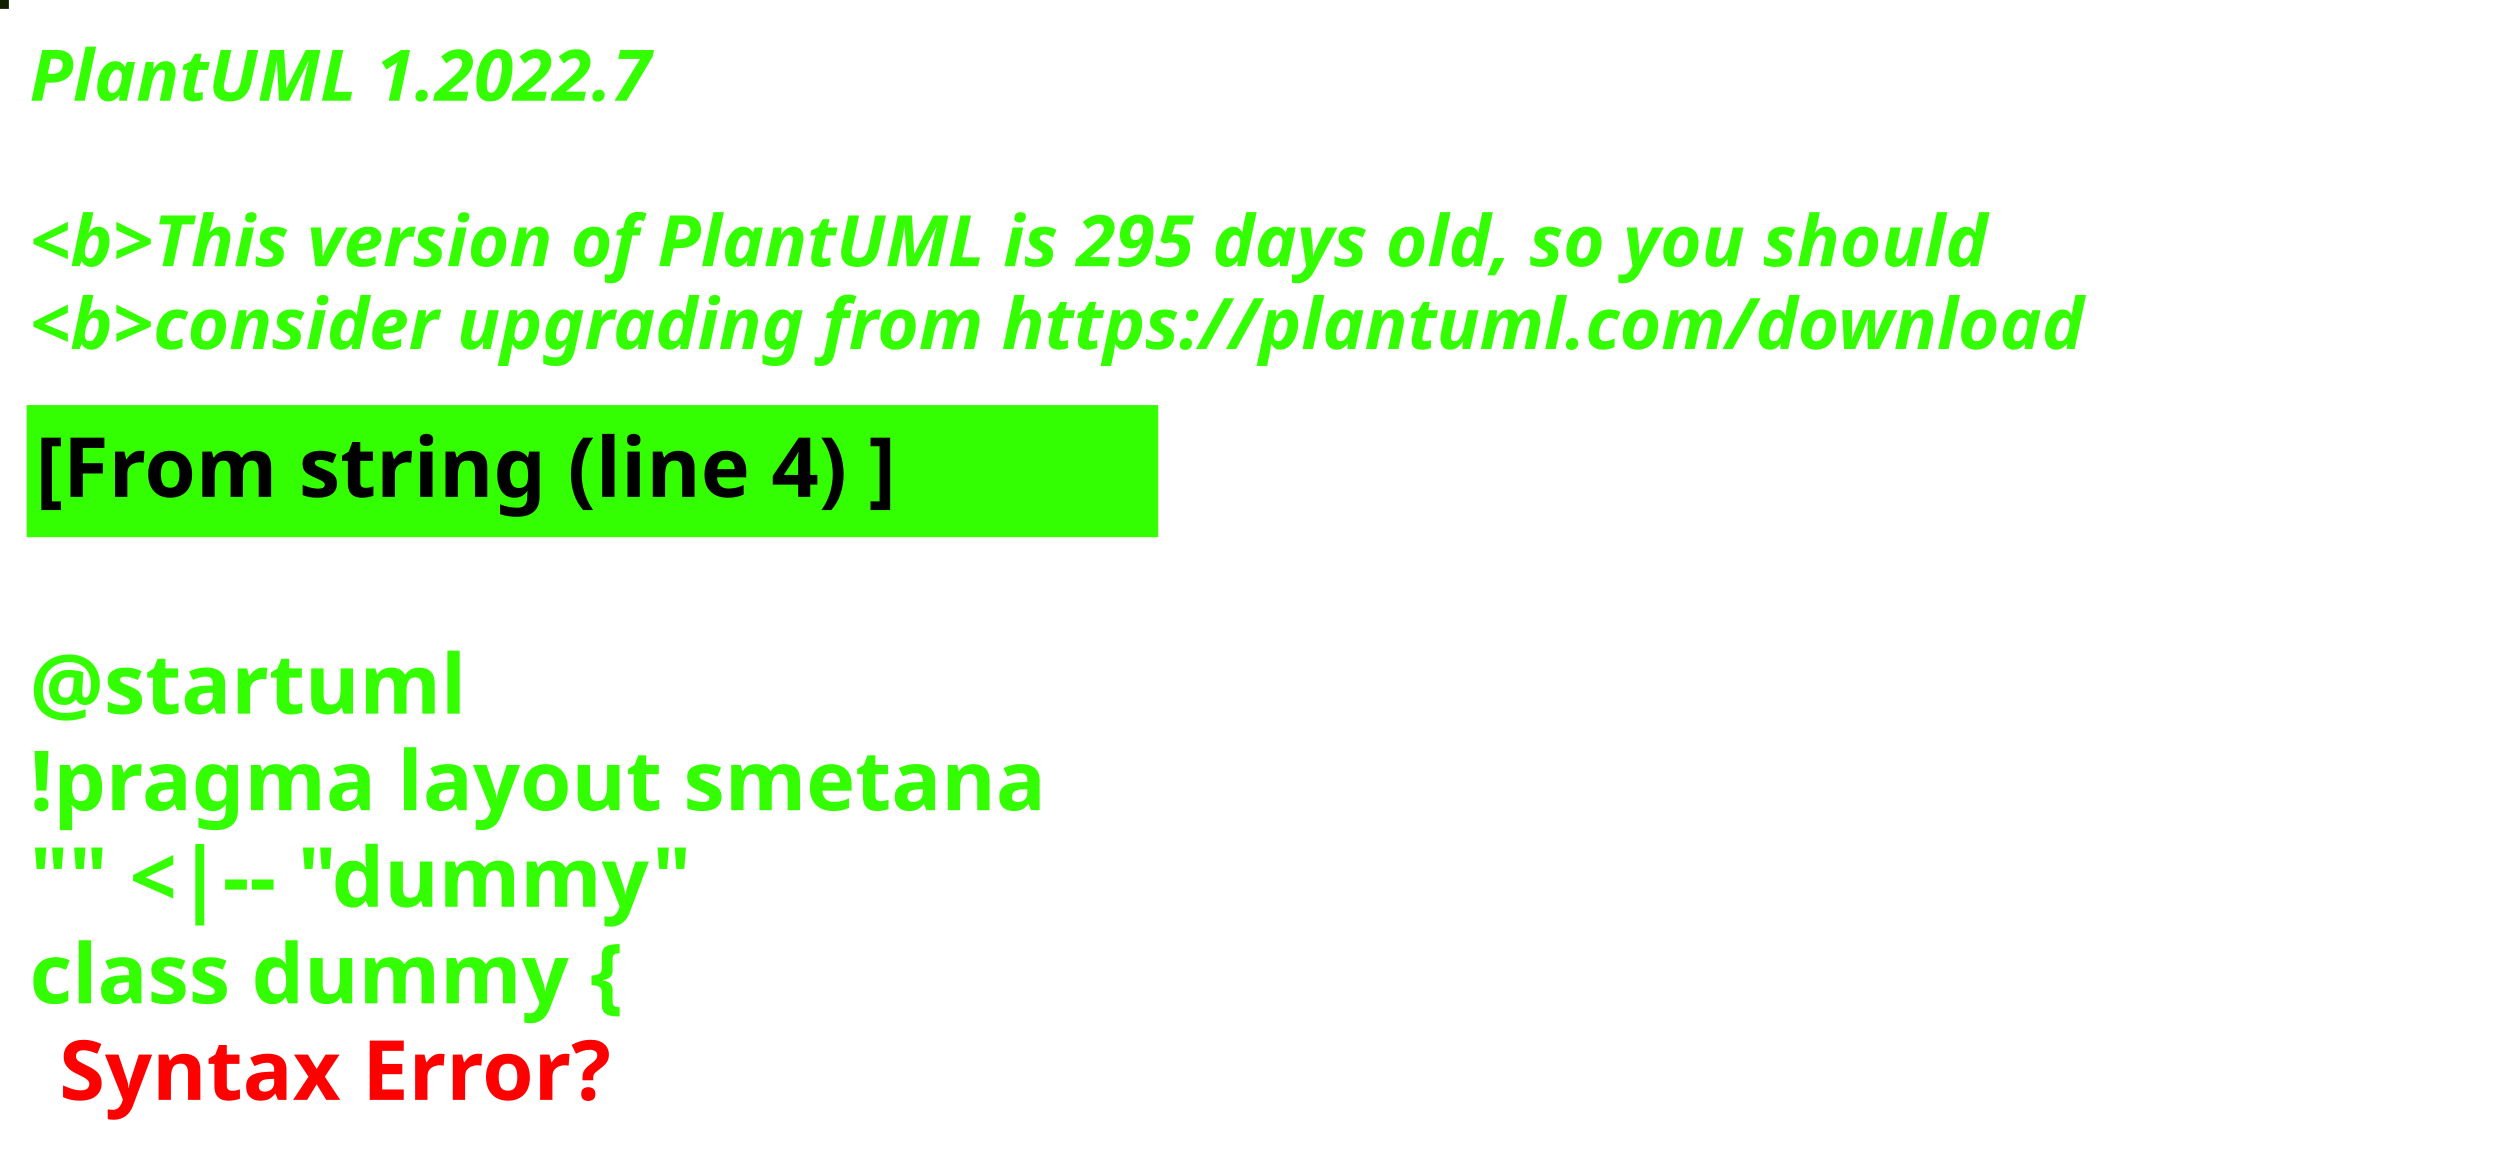
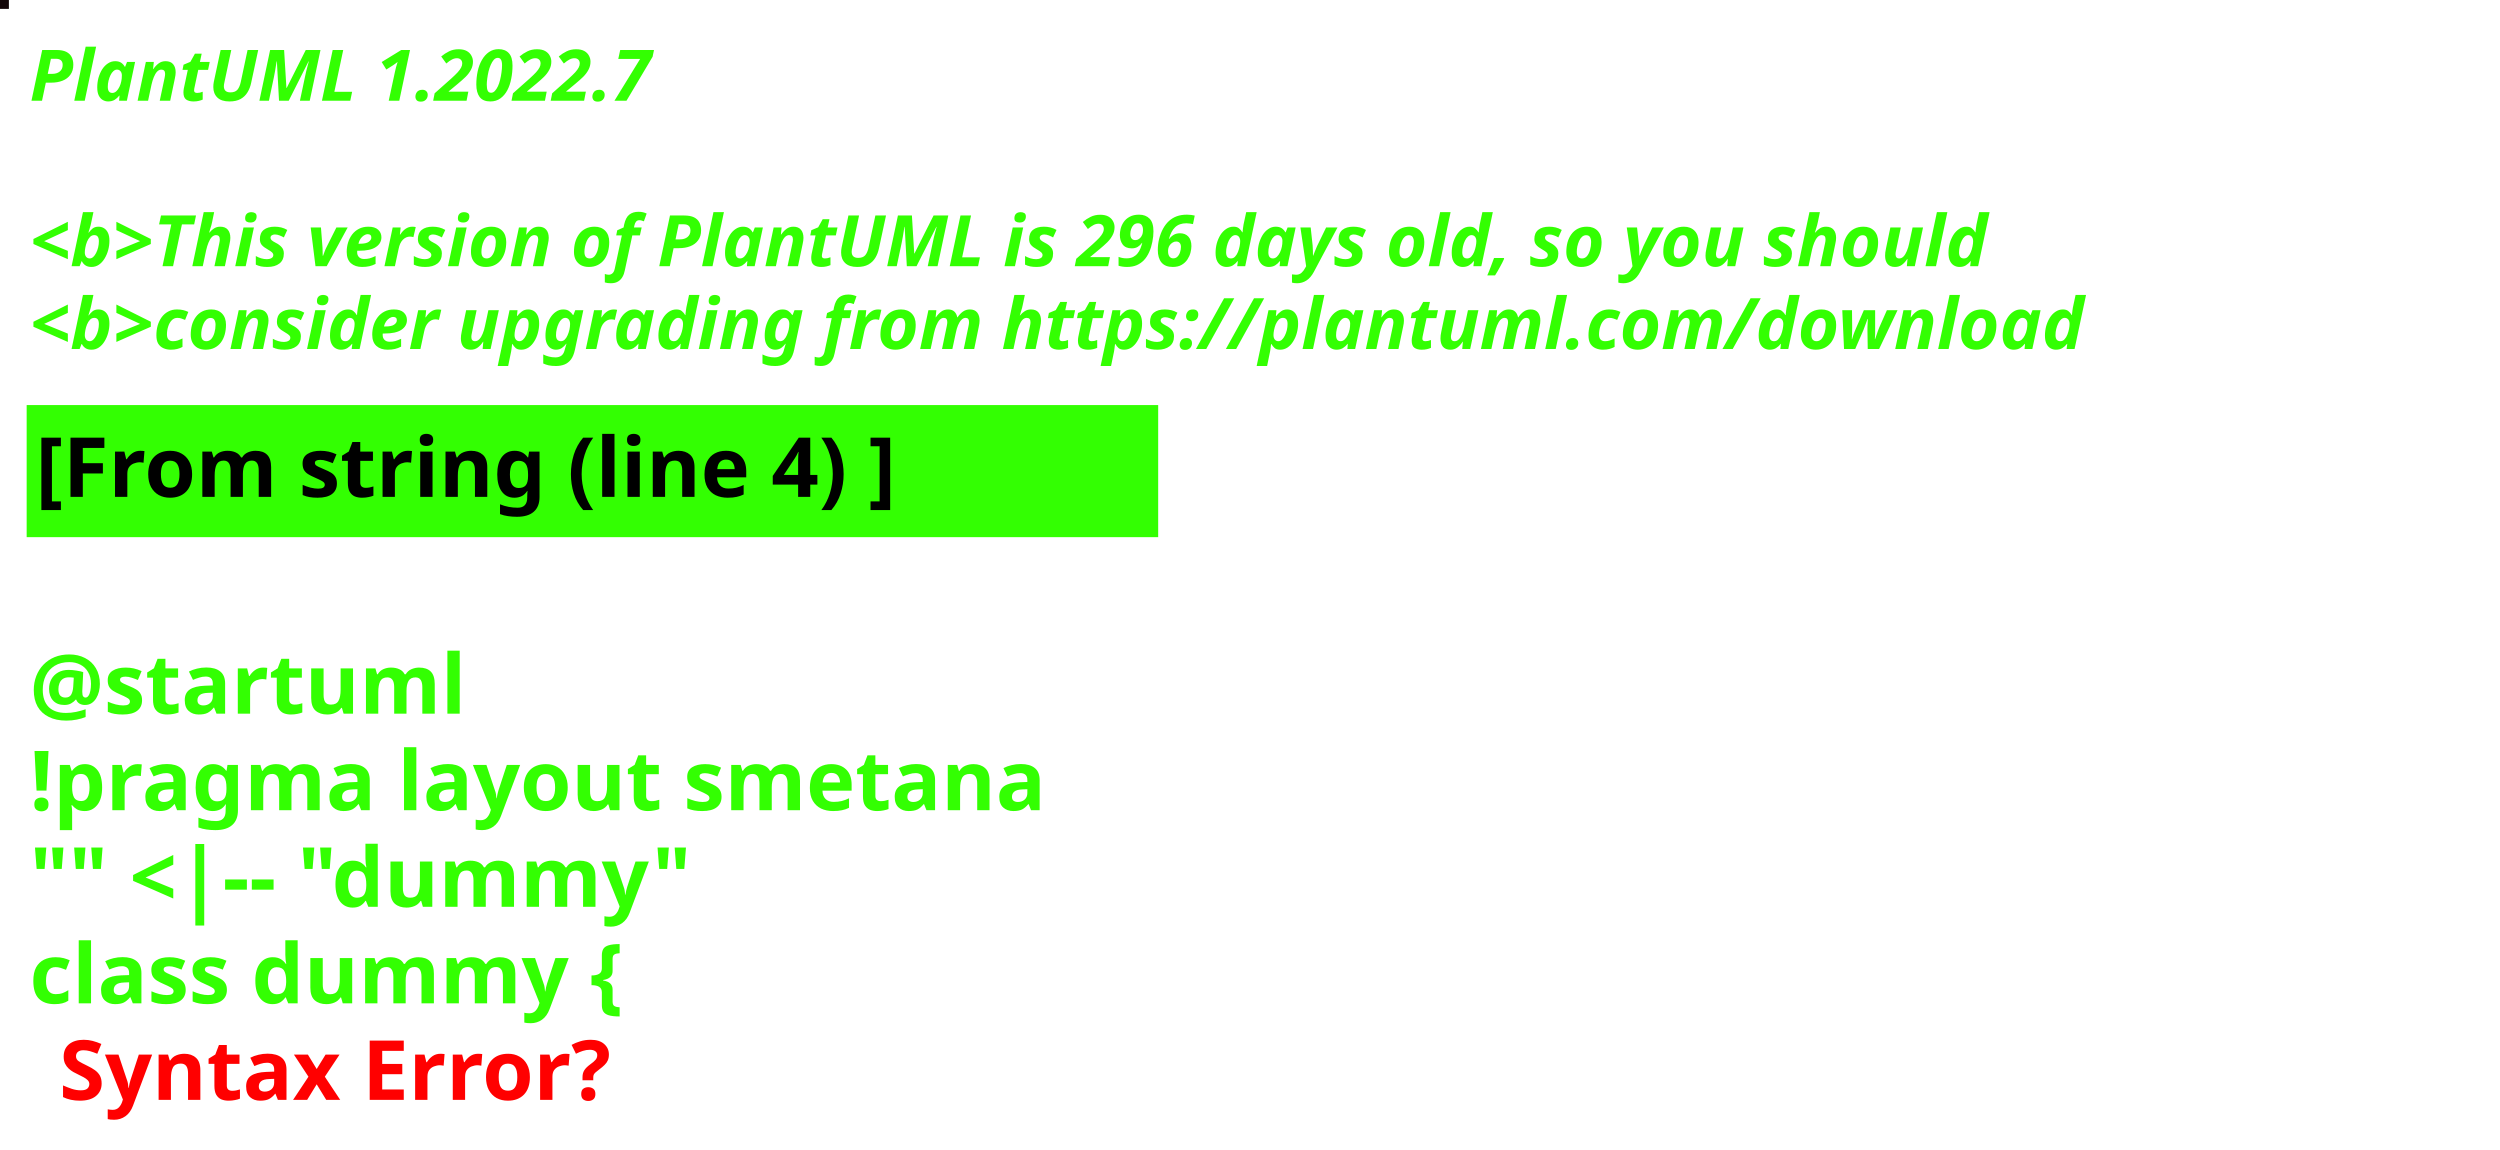
<svg xmlns="http://www.w3.org/2000/svg" contentStyleType="text/css" height="194px" preserveAspectRatio="none" style="width:422px;height:194px;background:#000000;" version="1.1" viewBox="0 0 422 194" width="422px" zoomAndPan="magnify">
  <defs />
  <g>
-     <rect fill="#112100" height="1" style="stroke:#112100;stroke-width:1.0;" width="1" x="0" y="0" />
+     <rect fill="#140709" height="1" style="stroke:#140709;stroke-width:1.0;" width="1" x="0" y="0" />
    <text fill="#33FF02" font-family="sans-serif" font-size="12" font-style="italic" font-weight="bold" lengthAdjust="spacing" textLength="127" x="5" y="17">PlantUML 1.2022.7</text>
    <text fill="#33FF02" font-family="sans-serif" font-size="12" font-style="italic" font-weight="bold" lengthAdjust="spacing" textLength="4" x="5" y="30.969"> </text>
-     <text fill="#33FF02" font-family="sans-serif" font-size="12" font-style="italic" font-weight="bold" lengthAdjust="spacing" textLength="399" x="5" y="44.938">&lt;b&gt;This version of PlantUML is 295 days old, so you should</text>
+     <text fill="#33FF02" font-family="sans-serif" font-size="12" font-style="italic" font-weight="bold" lengthAdjust="spacing" textLength="399" x="5" y="44.938">&lt;b&gt;This version of PlantUML is 296 days old, so you should</text>
    <text fill="#33FF02" font-family="sans-serif" font-size="12" font-style="italic" font-weight="bold" lengthAdjust="spacing" textLength="408" x="5" y="58.906">&lt;b&gt;consider upgrading from https://plantuml.com/download</text>
    <rect fill="#33FF02" height="21.297" style="stroke:#33FF02;stroke-width:1.0;" width="190" x="5" y="68.875" />
    <text fill="#000000" font-family="sans-serif" font-size="14" font-weight="bold" lengthAdjust="spacing" textLength="168" x="6" y="83.875">[From string (line 4) ]</text>
    <text fill="#33FF02" font-family="sans-serif" font-size="14" font-weight="bold" lengthAdjust="spacing" textLength="5" x="5" y="104.172"> </text>
    <text fill="#33FF02" font-family="sans-serif" font-size="14" font-weight="bold" lengthAdjust="spacing" textLength="79" x="5" y="120.469">@startuml</text>
    <text fill="#33FF02" font-family="sans-serif" font-size="14" font-weight="bold" lengthAdjust="spacing" textLength="190" x="5" y="136.766">!pragma layout smetana</text>
    <text fill="#33FF02" font-family="sans-serif" font-size="14" font-weight="bold" lengthAdjust="spacing" textLength="124" x="5" y="153.062">"" &lt;|-- "dummy"</text>
    <text fill="#33FF02" font-family="sans-serif" font-size="14" font-weight="bold" lengthAdjust="spacing" text-decoration="wavy underline" textLength="117" x="5" y="169.359">class dummy {</text>
    <text fill="#FF0000" font-family="sans-serif" font-size="14" font-weight="bold" lengthAdjust="spacing" textLength="106" x="10" y="185.656">Syntax Error?</text>
  </g>
</svg>
